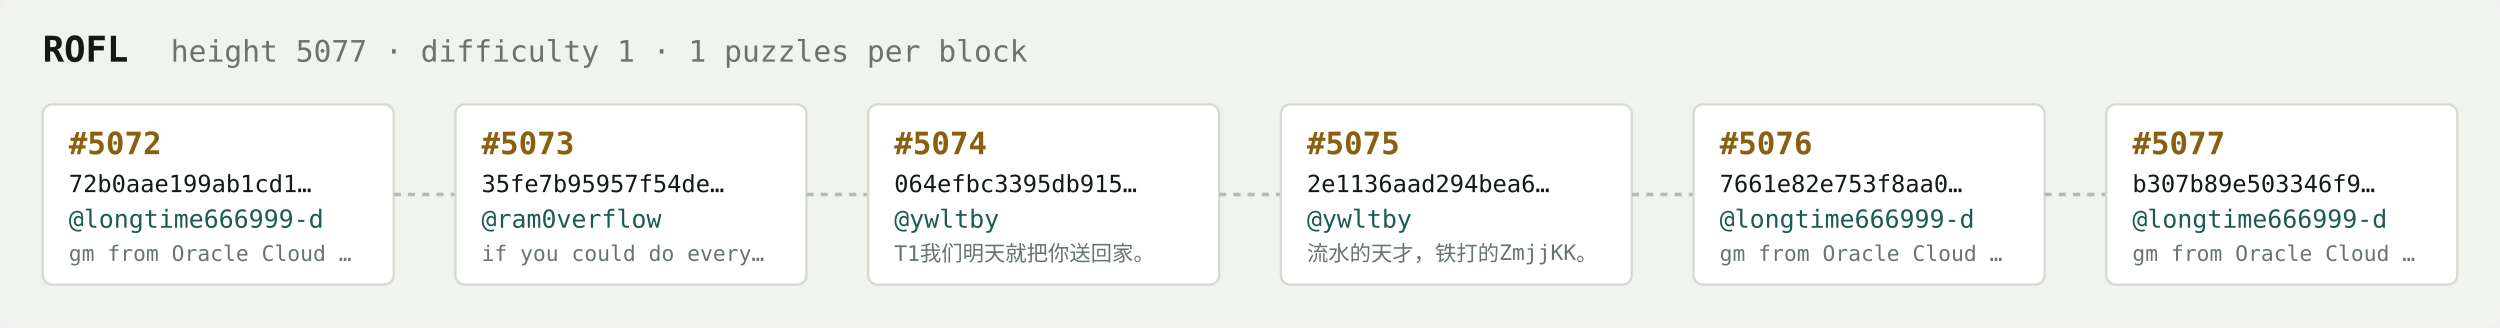
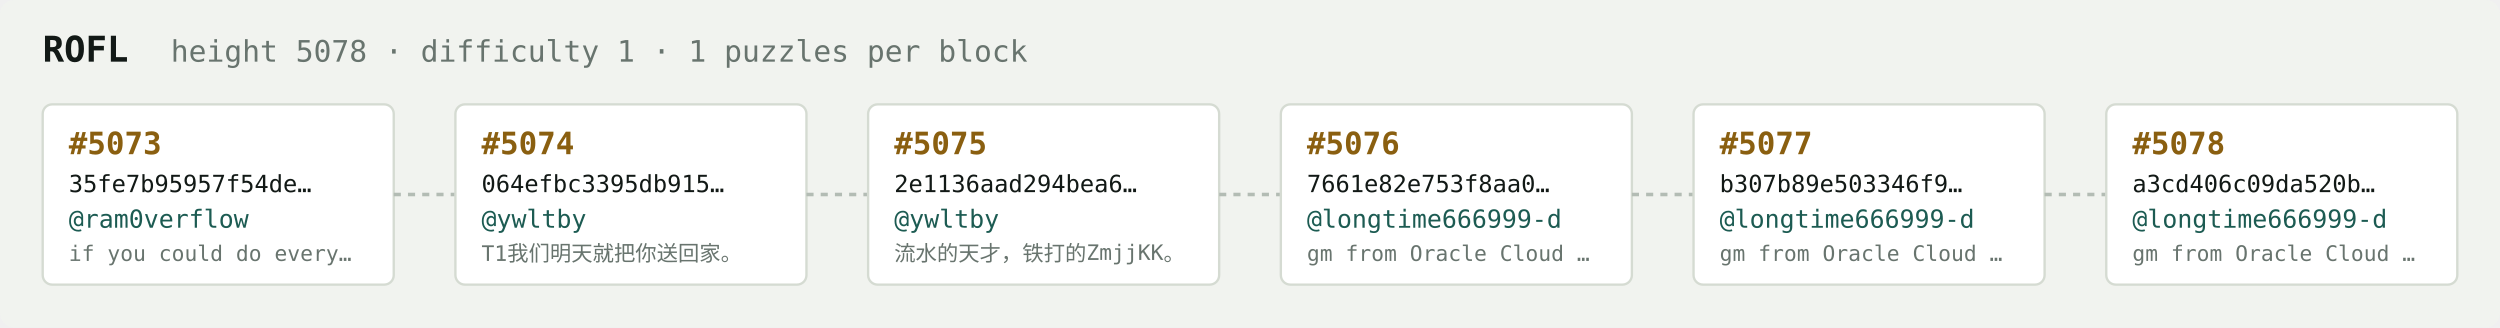
<svg xmlns="http://www.w3.org/2000/svg" width="1054" height="138" viewBox="0 0 1054 138" font-family="ui-monospace,SFMono-Regular,Menlo,monospace">
  <rect fill="#f1f3ef" width="1054" height="138" rx="6" />
  <text x="18" y="26" fill="#121916" font-size="15" font-weight="700">ROFL</text>
-   <text x="72" y="26" fill="#68746e" font-size="12.5">height 5077 · difficulty 1 · 1 puzzles per block</text>
+   <text x="72" y="26" fill="#68746e" font-size="12.5">height 5078 · difficulty 1 · 1 puzzles per block</text>
  <rect x="18" y="44" width="148" height="76" rx="4" fill="#ffffff" stroke="#d5dbd2" stroke-width="1" />
-   <text x="29" y="65" fill="#8a5f10" font-size="13" font-weight="700">#5072</text>
-   <text x="29" y="81" fill="#121916" font-size="10">72b0aae199ab1cd1…</text>
-   <text x="29" y="96" fill="#1c5b52" font-size="10.5">@longtime666999-d</text>
-   <text x="29" y="110" fill="#68746e" font-size="9">gm from Oracle Cloud …</text>
+   <text x="29" y="65" fill="#8a5f10" font-size="13" font-weight="700">#5073</text>
+   <text x="29" y="81" fill="#121916" font-size="10">35fe7b95957f54de…</text>
+   <text x="29" y="96" fill="#1c5b52" font-size="10.5">@ram0verflow</text>
+   <text x="29" y="110" fill="#68746e" font-size="9">if you could do every…</text>
  <line x1="166" y1="82.0" x2="192" y2="82.0" stroke="#b3bcb4" stroke-width="1.5" stroke-dasharray="3 3" />
  <rect x="192" y="44" width="148" height="76" rx="4" fill="#ffffff" stroke="#d5dbd2" stroke-width="1" />
-   <text x="203" y="65" fill="#8a5f10" font-size="13" font-weight="700">#5073</text>
-   <text x="203" y="81" fill="#121916" font-size="10">35fe7b95957f54de…</text>
-   <text x="203" y="96" fill="#1c5b52" font-size="10.5">@ram0verflow</text>
-   <text x="203" y="110" fill="#68746e" font-size="9">if you could do every…</text>
+   <text x="203" y="65" fill="#8a5f10" font-size="13" font-weight="700">#5074</text>
+   <text x="203" y="81" fill="#121916" font-size="10">064efbc3395db915…</text>
+   <text x="203" y="96" fill="#1c5b52" font-size="10.5">@ywltby</text>
+   <text x="203" y="110" fill="#68746e" font-size="9">T1我们明天就把你送回家。</text>
  <line x1="340" y1="82.0" x2="366" y2="82.0" stroke="#b3bcb4" stroke-width="1.5" stroke-dasharray="3 3" />
  <rect x="366" y="44" width="148" height="76" rx="4" fill="#ffffff" stroke="#d5dbd2" stroke-width="1" />
-   <text x="377" y="65" fill="#8a5f10" font-size="13" font-weight="700">#5074</text>
-   <text x="377" y="81" fill="#121916" font-size="10">064efbc3395db915…</text>
+   <text x="377" y="65" fill="#8a5f10" font-size="13" font-weight="700">#5075</text>
+   <text x="377" y="81" fill="#121916" font-size="10">2e1136aad294bea6…</text>
  <text x="377" y="96" fill="#1c5b52" font-size="10.5">@ywltby</text>
-   <text x="377" y="110" fill="#68746e" font-size="9">T1我们明天就把你送回家。</text>
+   <text x="377" y="110" fill="#68746e" font-size="9">流水的天才，铁打的ZmjjKK。</text>
  <line x1="514" y1="82.0" x2="540" y2="82.0" stroke="#b3bcb4" stroke-width="1.5" stroke-dasharray="3 3" />
  <rect x="540" y="44" width="148" height="76" rx="4" fill="#ffffff" stroke="#d5dbd2" stroke-width="1" />
-   <text x="551" y="65" fill="#8a5f10" font-size="13" font-weight="700">#5075</text>
-   <text x="551" y="81" fill="#121916" font-size="10">2e1136aad294bea6…</text>
-   <text x="551" y="96" fill="#1c5b52" font-size="10.5">@ywltby</text>
-   <text x="551" y="110" fill="#68746e" font-size="9">流水的天才，铁打的ZmjjKK。</text>
+   <text x="551" y="65" fill="#8a5f10" font-size="13" font-weight="700">#5076</text>
+   <text x="551" y="81" fill="#121916" font-size="10">7661e82e753f8aa0…</text>
+   <text x="551" y="96" fill="#1c5b52" font-size="10.5">@longtime666999-d</text>
+   <text x="551" y="110" fill="#68746e" font-size="9">gm from Oracle Cloud …</text>
  <line x1="688" y1="82.0" x2="714" y2="82.0" stroke="#b3bcb4" stroke-width="1.5" stroke-dasharray="3 3" />
  <rect x="714" y="44" width="148" height="76" rx="4" fill="#ffffff" stroke="#d5dbd2" stroke-width="1" />
-   <text x="725" y="65" fill="#8a5f10" font-size="13" font-weight="700">#5076</text>
-   <text x="725" y="81" fill="#121916" font-size="10">7661e82e753f8aa0…</text>
+   <text x="725" y="65" fill="#8a5f10" font-size="13" font-weight="700">#5077</text>
+   <text x="725" y="81" fill="#121916" font-size="10">b307b89e503346f9…</text>
  <text x="725" y="96" fill="#1c5b52" font-size="10.5">@longtime666999-d</text>
  <text x="725" y="110" fill="#68746e" font-size="9">gm from Oracle Cloud …</text>
  <line x1="862" y1="82.0" x2="888" y2="82.0" stroke="#b3bcb4" stroke-width="1.5" stroke-dasharray="3 3" />
  <rect x="888" y="44" width="148" height="76" rx="4" fill="#ffffff" stroke="#d5dbd2" stroke-width="1" />
-   <text x="899" y="65" fill="#8a5f10" font-size="13" font-weight="700">#5077</text>
-   <text x="899" y="81" fill="#121916" font-size="10">b307b89e503346f9…</text>
+   <text x="899" y="65" fill="#8a5f10" font-size="13" font-weight="700">#5078</text>
+   <text x="899" y="81" fill="#121916" font-size="10">a3cd406c09da520b…</text>
  <text x="899" y="96" fill="#1c5b52" font-size="10.5">@longtime666999-d</text>
  <text x="899" y="110" fill="#68746e" font-size="9">gm from Oracle Cloud …</text>
</svg>
